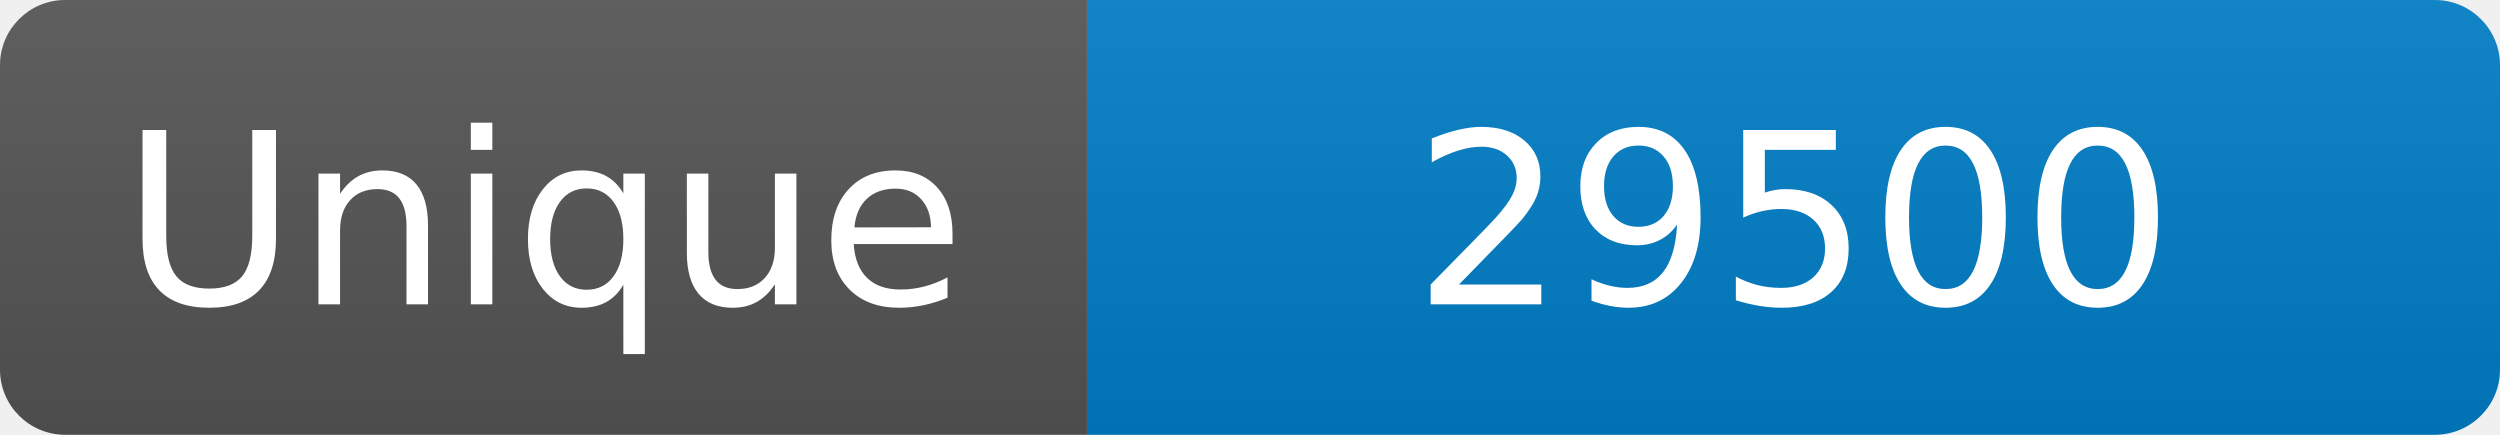
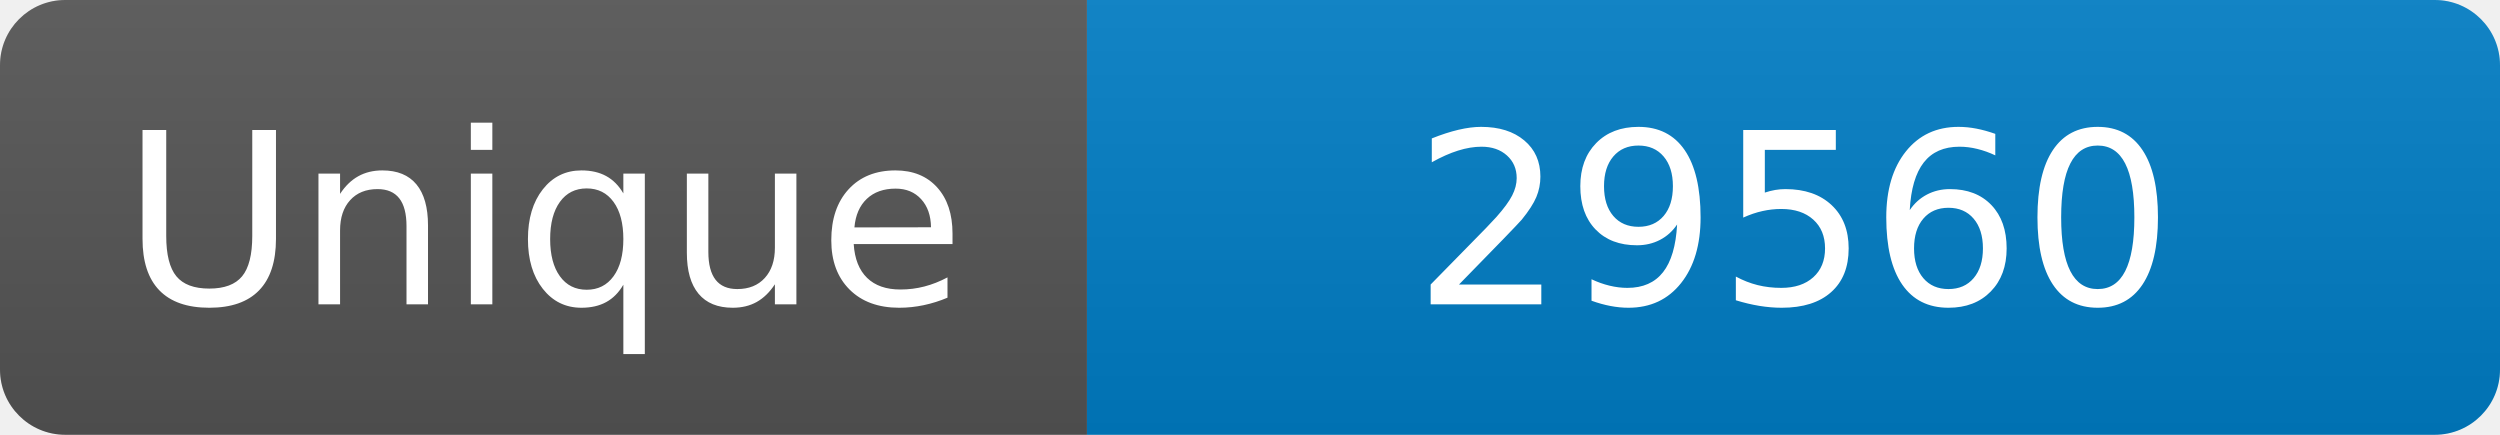
<svg xmlns="http://www.w3.org/2000/svg" width="115" height="20" role="img" aria-label="Maintained?: yes">
  <linearGradient id="s" x2="0" y2="100%">
    <stop offset="0" stop-color="#bbb" stop-opacity=".1" />
    <stop offset="1" stop-opacity=".1" />
  </linearGradient>
  <clipPath id="r">
    <rect width="115" height="20" rx="3" fill="#fff" />
  </clipPath>
  <g clip-path="url(#r)">
    <rect width="50" height="20" fill="#555" />
    <rect x="50" width="160" height="20" fill="#007ec6" />
    <rect width="115" height="20" fill="url(#s)" />
  </g>
  <g fill="#fff" text-anchor="middle" font-family="Verdana,Geneva,DejaVu Sans,sans-serif" font-size="110">
    <text x="250" y="140" transform="scale(.1)" fill="#fff">Unique</text>
-     <text x="825" y="140" transform="scale(.1)" fill="#fff">29500</text>
+     <text x="825" y="140" transform="scale(.1)" fill="#fff">29560</text>
  </g>
</svg>
